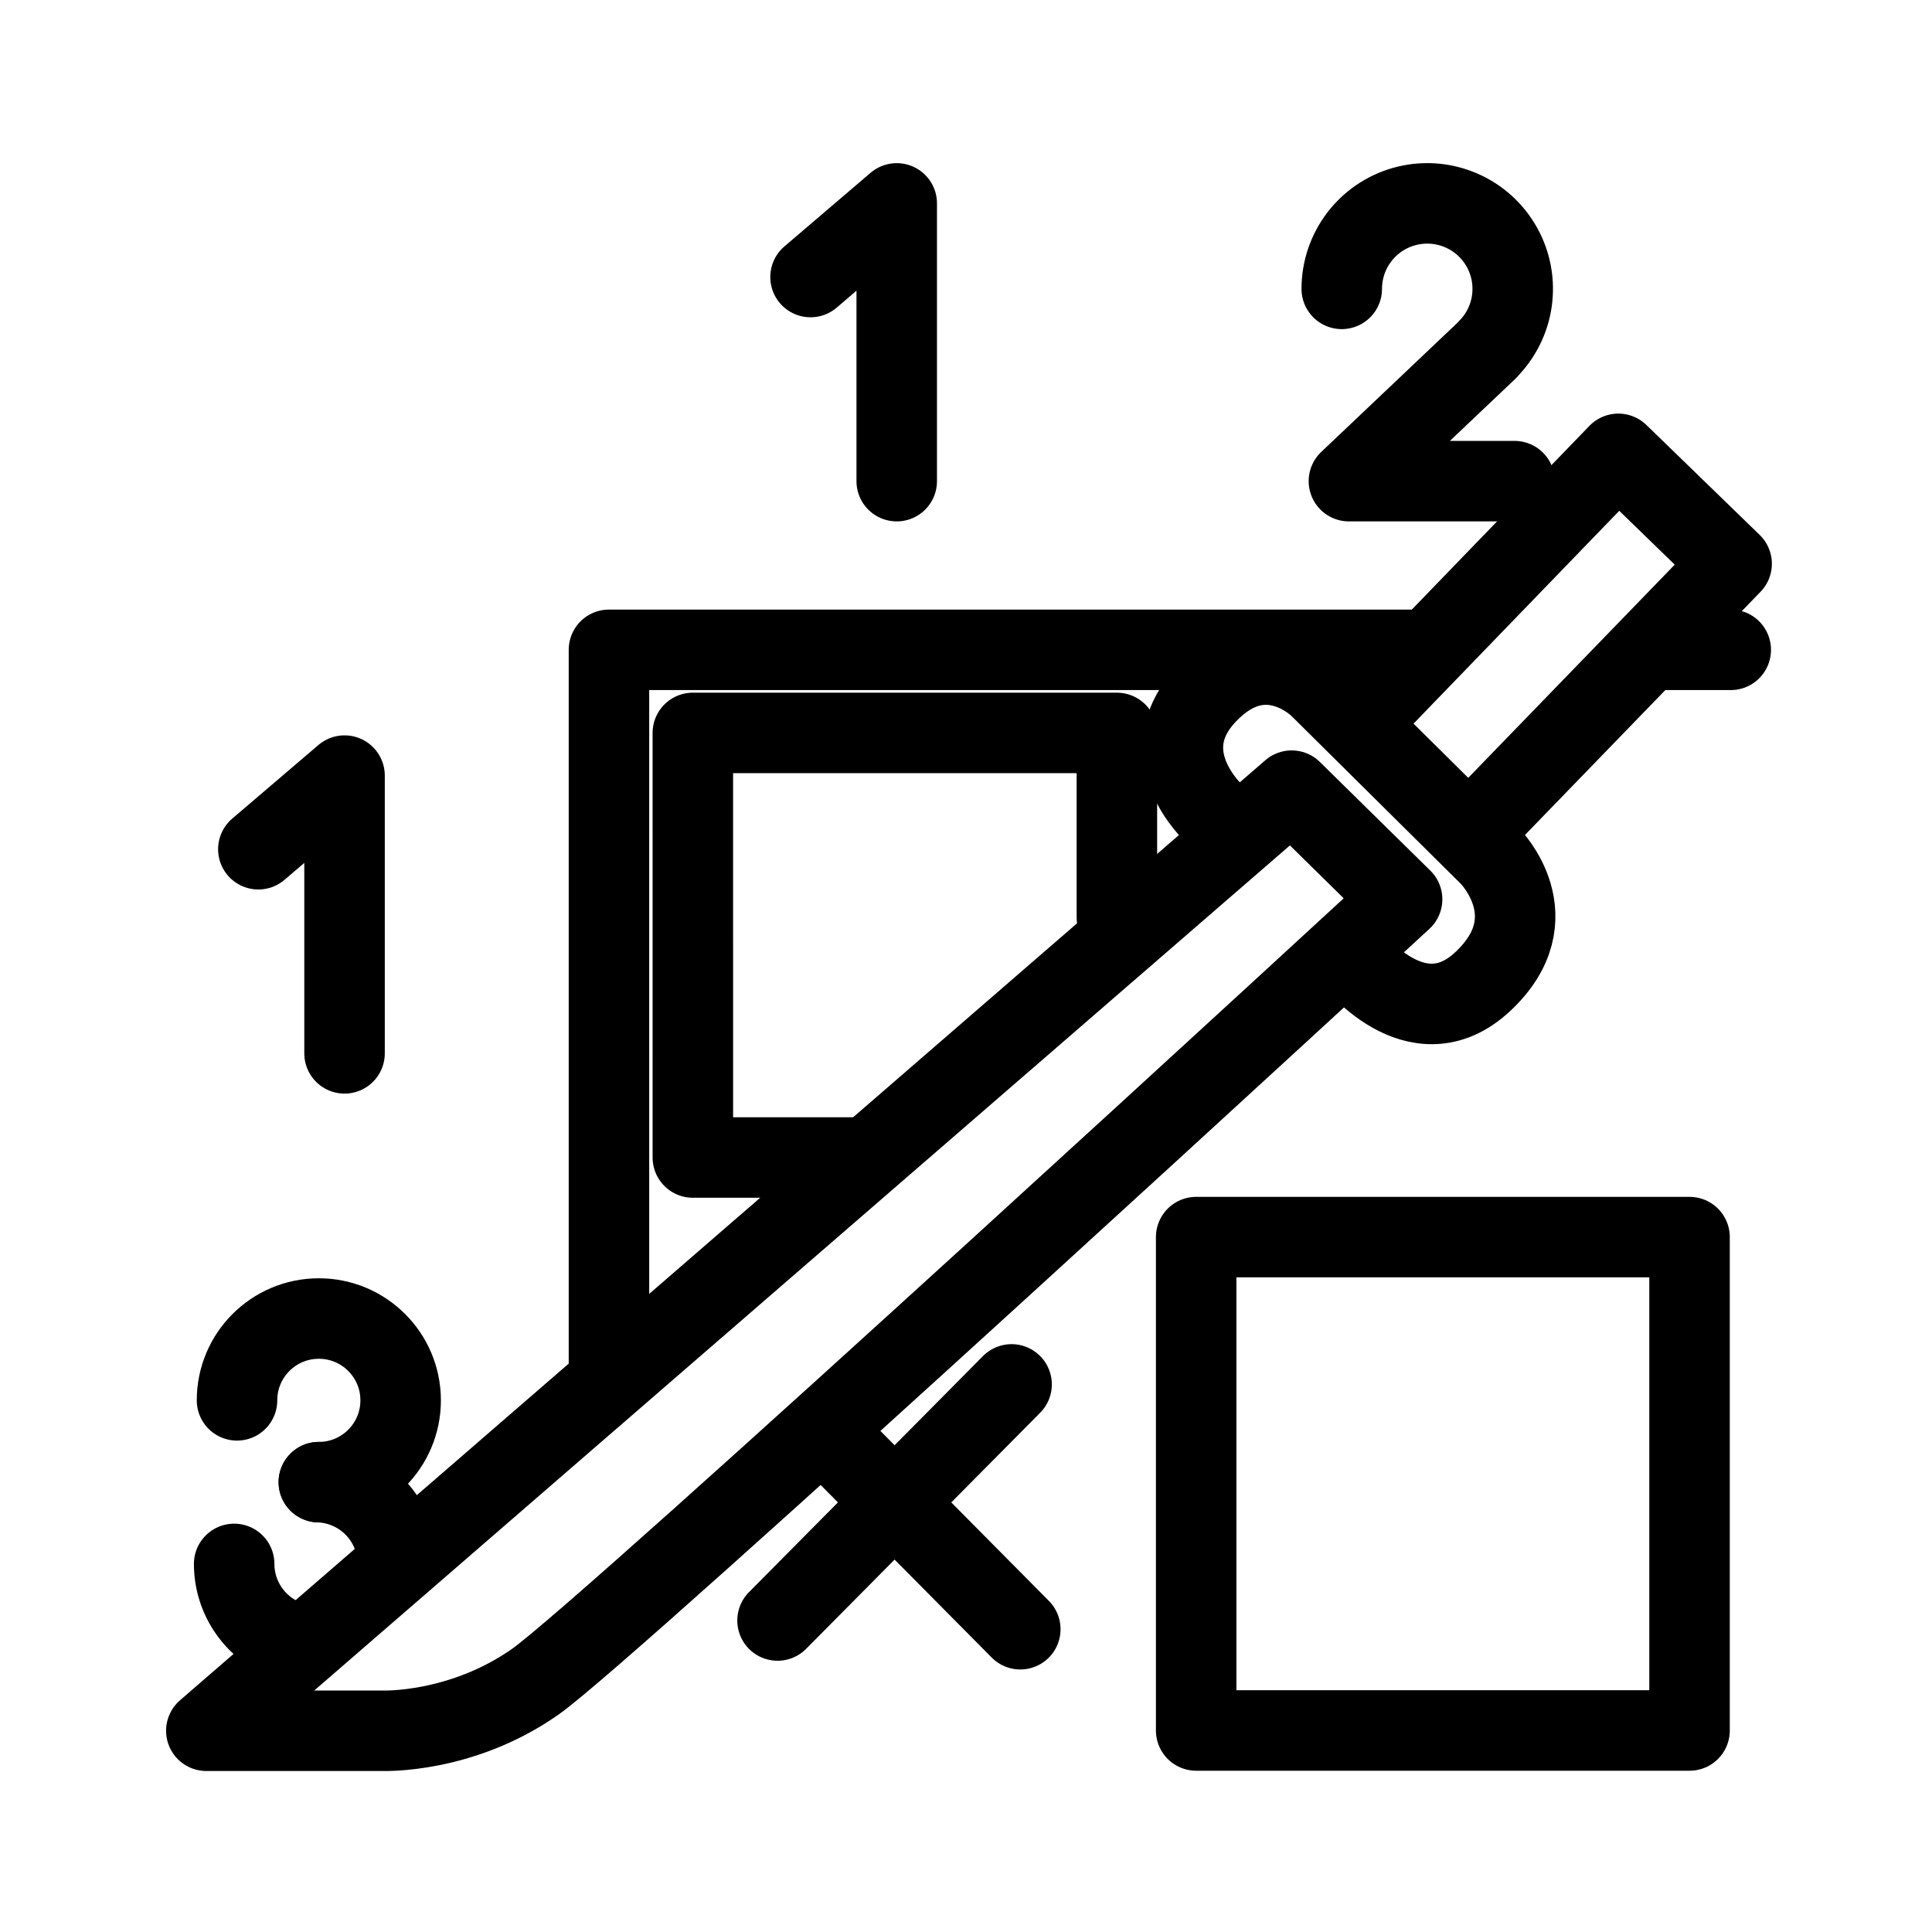
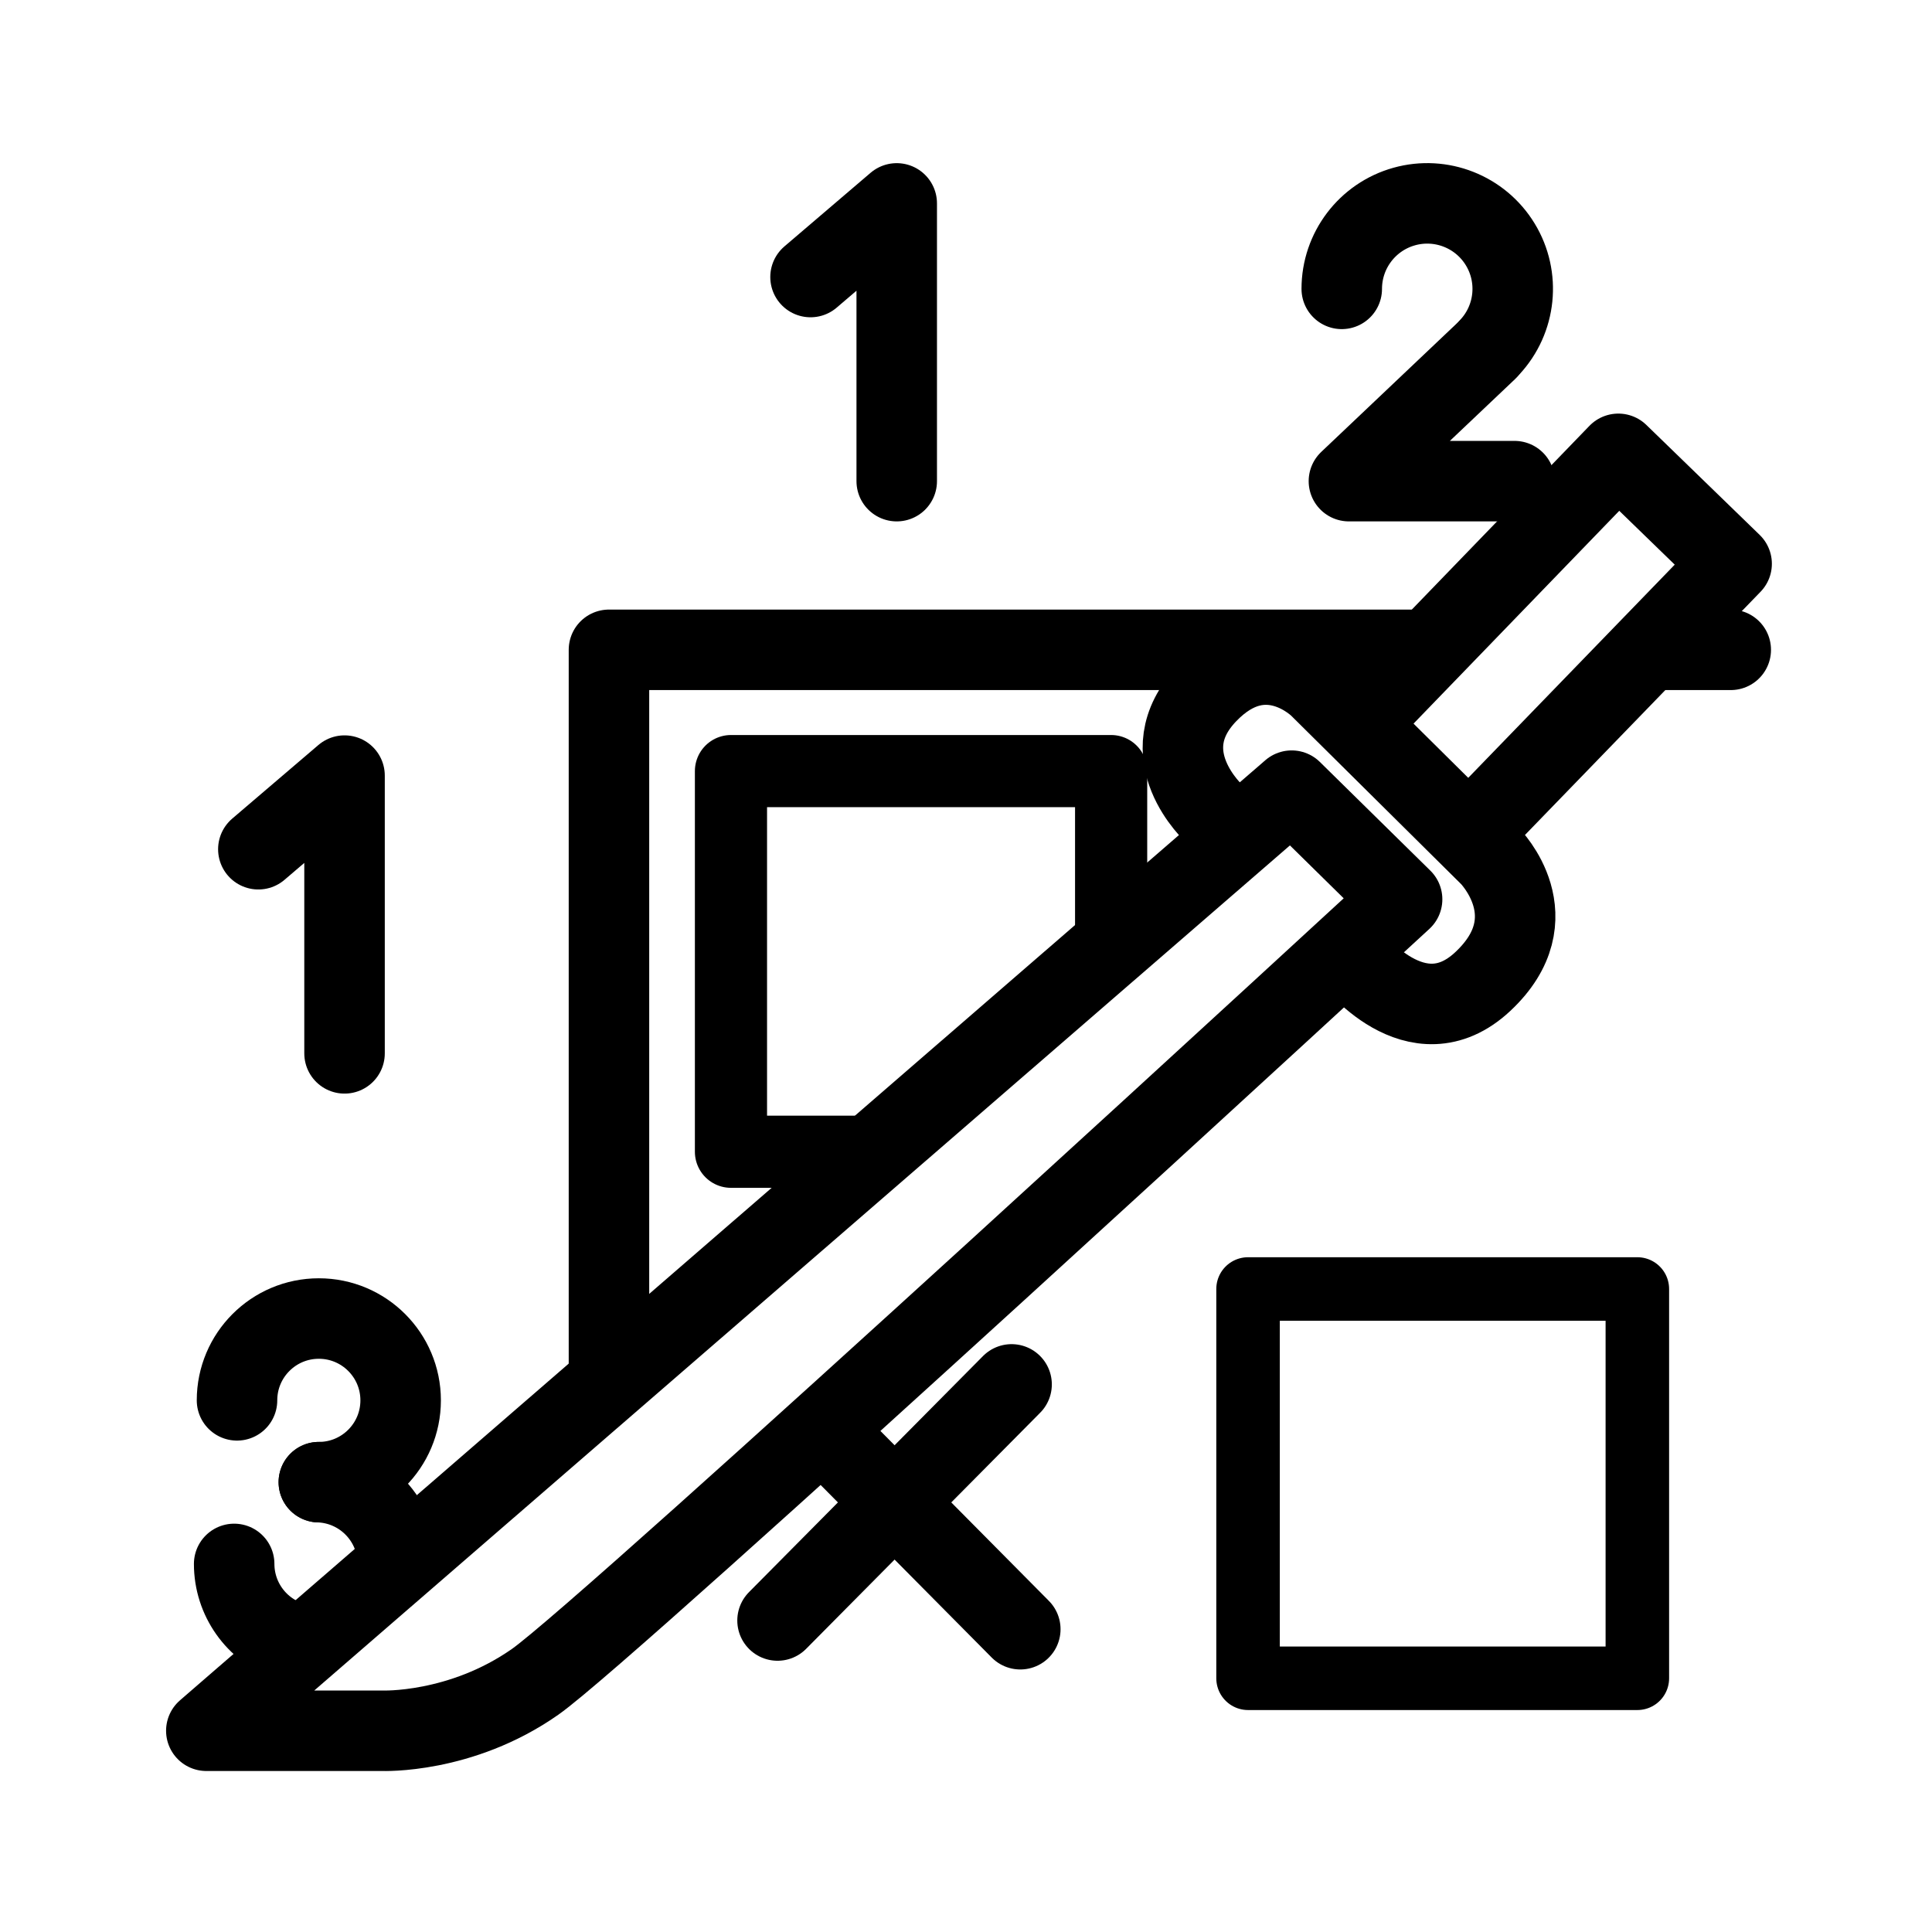
<svg xmlns="http://www.w3.org/2000/svg" version="1.1" id="svg2" width="192" height="192" viewBox="0 0 192 192" xml:space="preserve">
  <defs id="defs6" />
  <g id="g8">
    <path style="fill:#000000;fill-opacity:0;stroke:#000000;stroke-width:8;stroke-linecap:round;stroke-linejoin:round;stroke-miterlimit:6;stroke-dasharray:none;paint-order:stroke fill markers" id="path456-3" d="m 23.271,-155.421 a 8.131,8.131 0 0 1 5.403,-7.66" transform="scale(1,-1)" />
    <path style="fill:#000000;fill-opacity:0;stroke:#000000;stroke-width:8;stroke-linecap:round;stroke-linejoin:round;stroke-miterlimit:6;stroke-dasharray:none;paint-order:stroke fill markers" d="M 60.518,136.8 V 64.579 L 140.704,64.579" id="path302" />
    <path style="fill:#000000;fill-opacity:0;stroke:#000000;stroke-width:8;stroke-linecap:round;stroke-linejoin:round;stroke-miterlimit:6;stroke-dasharray:none;paint-order:stroke fill markers" id="path456" d="m 23.554,139.165 a 8.131,8.131 0 0 1 8.131,-8.131 8.131,8.131 0 0 1 8.131,8.131 8.131,8.131 0 0 1 -8.131,8.131" />
    <path style="fill:#000000;fill-opacity:0;stroke:#000000;stroke-width:8;stroke-linecap:round;stroke-linejoin:round;stroke-miterlimit:6;stroke-dasharray:none;paint-order:stroke fill markers" d="M 101.396,161.91 82.884,143.236" id="path1093" />
    <path style="fill:#000000;fill-opacity:0;stroke:#000000;stroke-width:8;stroke-linecap:round;stroke-linejoin:round;stroke-miterlimit:6;stroke-dasharray:none;paint-order:stroke fill markers" d="M 100.53,137.58 77.271,161.044" id="path1095" />
-     <rect style="fill:#000000;fill-opacity:0;stroke:#000000;stroke-width:8;stroke-linecap:round;stroke-linejoin:round;stroke-miterlimit:6;stroke-dasharray:none;paint-order:stroke fill markers" id="rect1149" width="49.031" height="49.031" x="118.874" y="122.942" />
+     <rect style="fill:#000000;fill-opacity:0;stroke:#000000;stroke-width:6.312;stroke-linecap:round;stroke-linejoin:round;stroke-miterlimit:6;stroke-dasharray:none;paint-order:stroke fill markers" id="rect1149" width="38.688" height="38.688" x="124.03" y="128.098" />
    <path style="fill:#000000;fill-opacity:0;stroke:#000000;stroke-width:8;stroke-linecap:round;stroke-linejoin:round;stroke-miterlimit:6;stroke-dasharray:none;paint-order:stroke fill markers" d="m 25.674,84.396 8.566,-7.317 v 27.602" id="path1182" />
    <path style="fill:#000000;fill-opacity:0;stroke:#000000;stroke-width:8;stroke-linecap:round;stroke-linejoin:round;stroke-miterlimit:6;stroke-dasharray:none;paint-order:stroke fill markers" d="m 80.55,27.531 8.566,-7.317 v 27.602" id="path1182-7" />
    <path style="fill:#000000;fill-opacity:0;stroke:#000000;stroke-width:8;stroke-linecap:round;stroke-linejoin:round;stroke-miterlimit:6;stroke-dasharray:none;paint-order:stroke fill markers" id="path1213" d="m 133.342,28.707 a 8.496,8.496 0 0 1 6.201,-8.18 8.496,8.496 0 0 1 9.551,3.762 8.496,8.496 0 0 1 -1.043,10.212" />
    <path style="fill:#000000;fill-opacity:0;stroke:#000000;stroke-width:8;stroke-linecap:round;stroke-linejoin:round;stroke-miterlimit:6;stroke-dasharray:none;paint-order:stroke fill markers" d="M 147.775,34.807 134.054,47.816 h 16.46" id="path1215" />
    <path style="fill:#000000;fill-opacity:0;stroke:#000000;stroke-width:8;stroke-linecap:round;stroke-linejoin:round;stroke-miterlimit:6;stroke-dasharray:none;paint-order:stroke fill markers" d="m 20.504,172 h 17.478 c 0,0 7.799,0.324 15.194,-4.859 7.395,-5.182 86.163,-77.77 86.163,-77.77 L 128.364,78.575 Z" id="path1233" />
    <path style="fill:#000000;fill-opacity:0;stroke:#000000;stroke-width:8;stroke-linecap:round;stroke-linejoin:round;stroke-miterlimit:6;stroke-dasharray:none;paint-order:stroke fill markers" d="m 134.269,95.095 c 0,0 6.489,8.621 13.087,2.452 6.808,-6.365 0.702,-12.488 0.702,-12.488 L 131.127,68.279 c 0,0 -5.361,-5.427 -11.168,0.637 -5.807,6.064 0.729,11.967 0.729,11.967" id="path1237" />
    <path style="fill:#000000;fill-opacity:0;stroke:#000000;stroke-width:8;stroke-linecap:round;stroke-linejoin:round;stroke-miterlimit:6;stroke-dasharray:none;paint-order:stroke fill markers" d="m 146.953,81.975 25.134,-25.948 -11.258,-10.925 -25.519,26.4" id="path1239" />
    <path style="fill:#000000;fill-opacity:0;stroke:#000000;stroke-width:8;stroke-linecap:round;stroke-linejoin:round;stroke-miterlimit:6;stroke-dasharray:none;paint-order:stroke fill markers" d="M 164.038,64.579 H 172" id="path1241" />
    <path style="fill:#000000;fill-opacity:0;stroke:#000000;stroke-width:8;stroke-linecap:round;stroke-linejoin:round;stroke-miterlimit:6;stroke-dasharray:none;paint-order:stroke fill markers" id="path456-3-5" d="m 39.522,-154.995 a 8.131,8.131 0 0 1 -7.836,7.7" transform="scale(1,-1)" />
-     <path style="fill:#000000;fill-opacity:0;stroke:#000000;stroke-width:8;stroke-linecap:round;stroke-linejoin:round;stroke-miterlimit:6;stroke-dasharray:none;paint-order:stroke fill markers" d="M 85.813,115.032 H 68.855 L 68.854,72.838 h 42.141 v 18.345" id="path1270" />
+     <path style="fill:#000000;fill-opacity:0;stroke:#000000;stroke-width:7.172;stroke-linecap:round;stroke-linejoin:round;stroke-miterlimit:6;stroke-dasharray:none;paint-order:stroke fill markers" d="M 85.253,114.459 H 72.643 L 72.643,76.631 H 110.423 v 16.447" id="path1270" />
  </g>
</svg>
